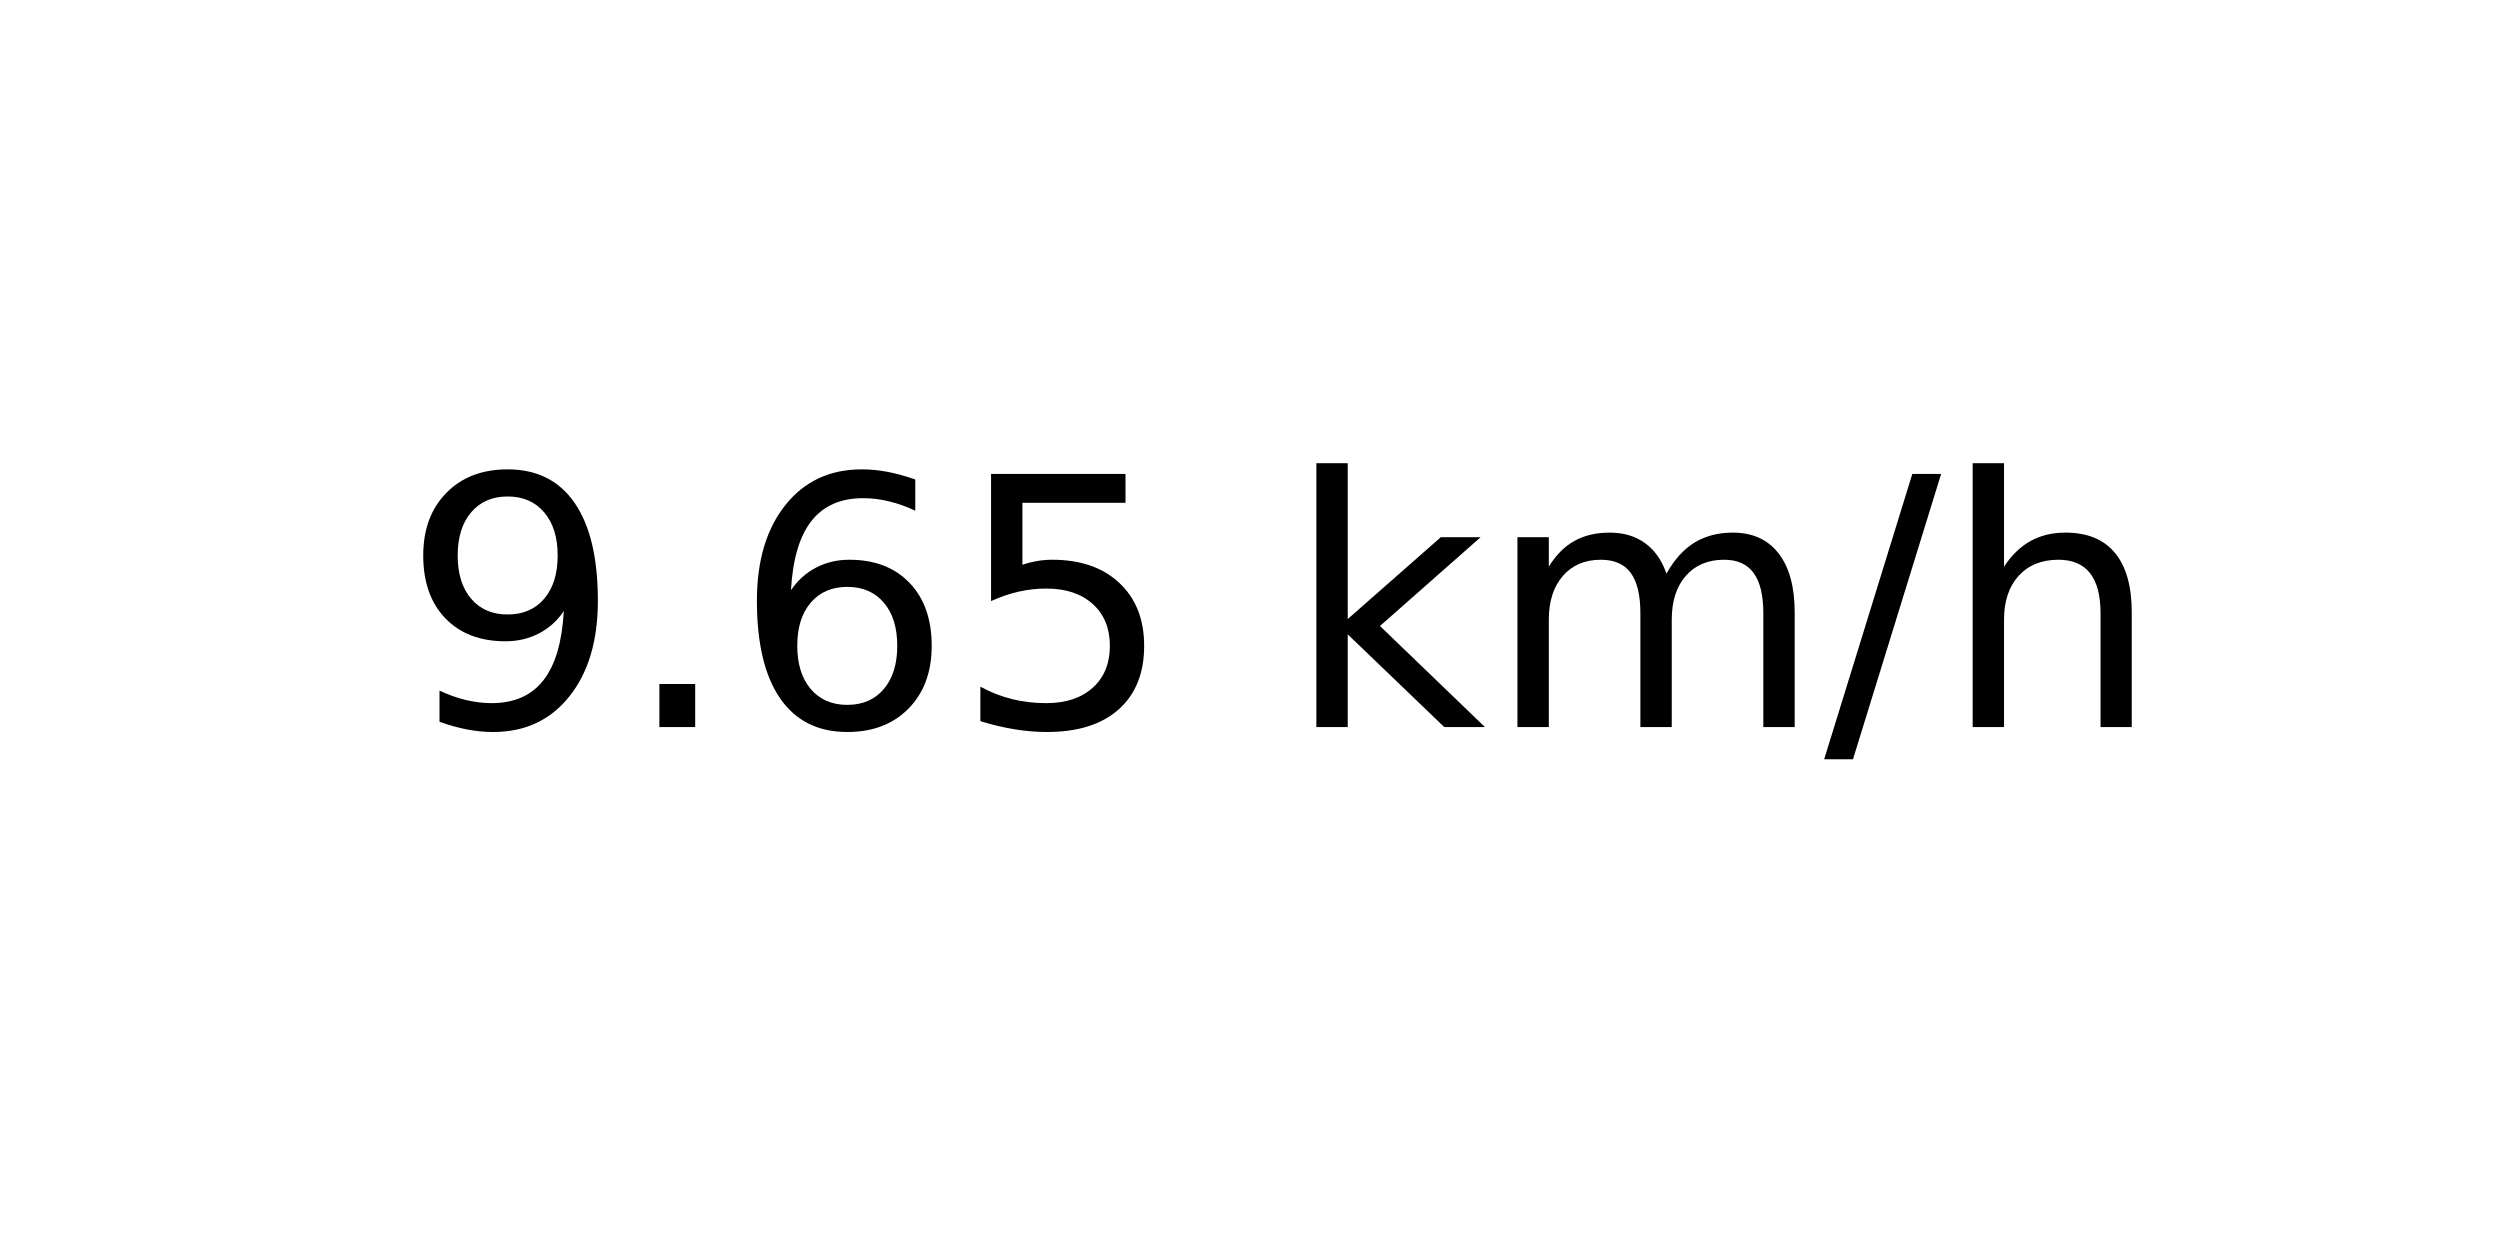
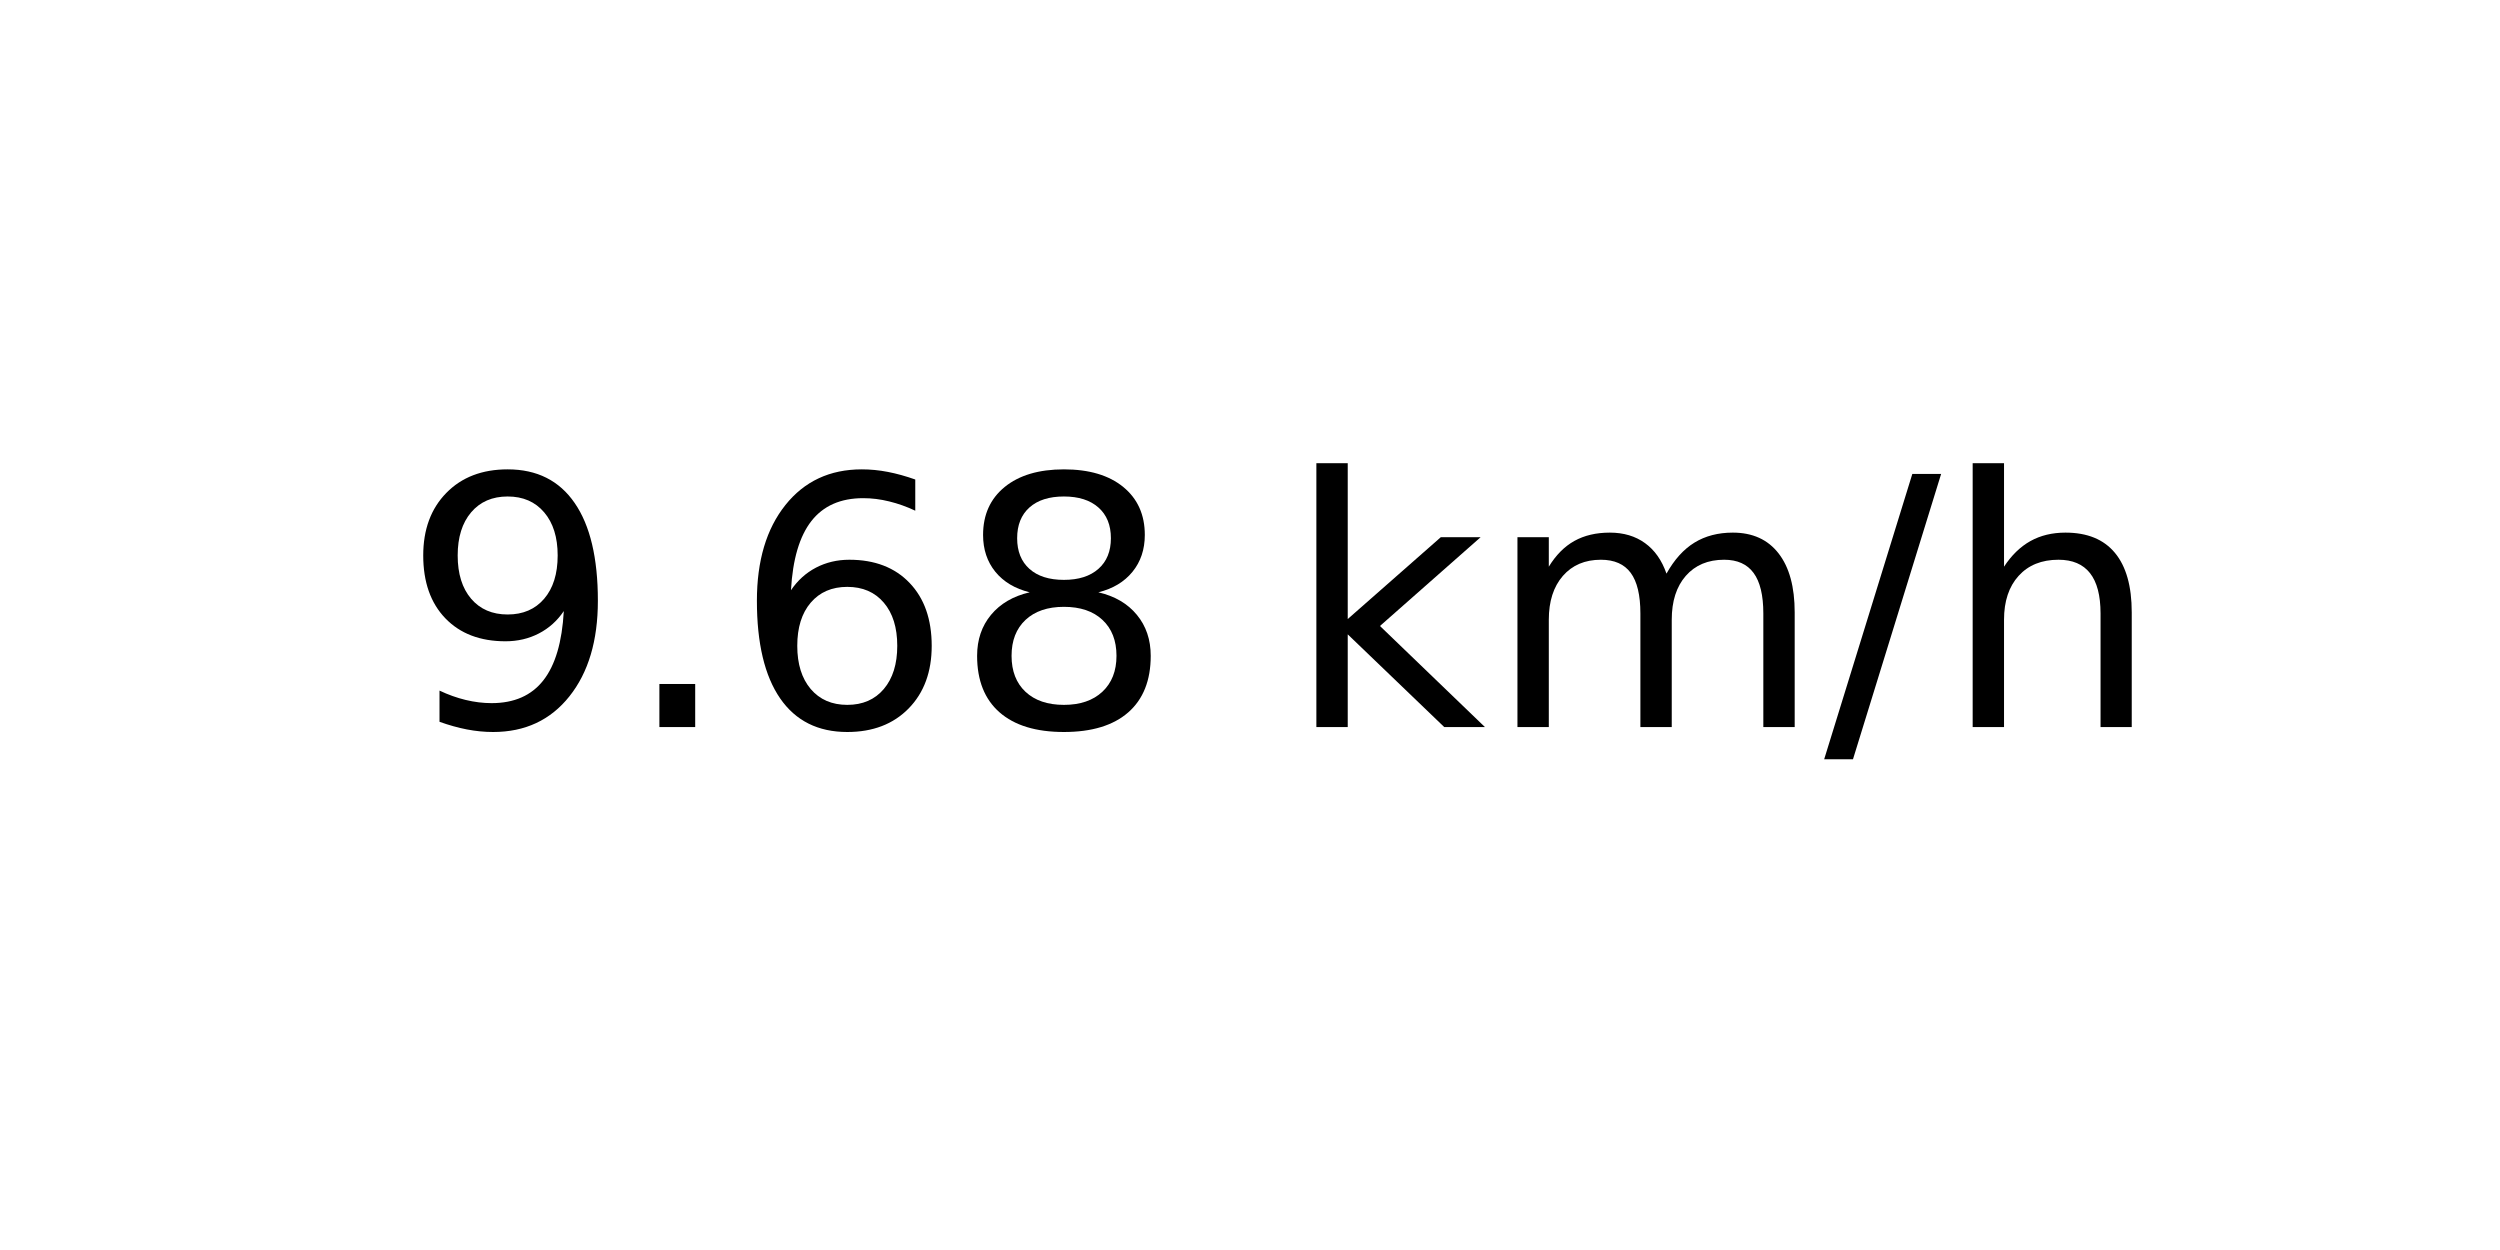
<svg xmlns="http://www.w3.org/2000/svg" xmlns:xlink="http://www.w3.org/1999/xlink" width="72pt" height="36pt" viewBox="0 0 72 36" version="1.1">
  <defs>
    <style type="text/css">*{stroke-linejoin: round; stroke-linecap: butt}</style>
  </defs>
  <g id="figure_1">
    <g id="axes_1">
      <g id="text_1">
        <g transform="translate(11.55937 20.93937) scale(0.1 -0.1)">
          <defs>
            <path id="DejaVuSans-39" d="M 703 97  L 703 672  Q 941 559 1184 500  Q 1428 441 1663 441  Q 2288 441 2617 861  Q 2947 1281 2994 2138  Q 2813 1869 2534 1725  Q 2256 1581 1919 1581  Q 1219 1581 811 2004  Q 403 2428 403 3163  Q 403 3881 828 4315  Q 1253 4750 1959 4750  Q 2769 4750 3195 4129  Q 3622 3509 3622 2328  Q 3622 1225 3098 567  Q 2575 -91 1691 -91  Q 1453 -91 1209 -44  Q 966 3 703 97  z M 1959 2075  Q 2384 2075 2632 2365  Q 2881 2656 2881 3163  Q 2881 3666 2632 3958  Q 2384 4250 1959 4250  Q 1534 4250 1286 3958  Q 1038 3666 1038 3163  Q 1038 2656 1286 2365  Q 1534 2075 1959 2075  z " transform="scale(0.015625)" />
            <path id="DejaVuSans-2e" d="M 684 794  L 1344 794  L 1344 0  L 684 0  L 684 794  z " transform="scale(0.015625)" />
            <path id="DejaVuSans-36" d="M 2113 2584  Q 1688 2584 1439 2293  Q 1191 2003 1191 1497  Q 1191 994 1439 701  Q 1688 409 2113 409  Q 2538 409 2786 701  Q 3034 994 3034 1497  Q 3034 2003 2786 2293  Q 2538 2584 2113 2584  z M 3366 4563  L 3366 3988  Q 3128 4100 2886 4159  Q 2644 4219 2406 4219  Q 1781 4219 1451 3797  Q 1122 3375 1075 2522  Q 1259 2794 1537 2939  Q 1816 3084 2150 3084  Q 2853 3084 3261 2657  Q 3669 2231 3669 1497  Q 3669 778 3244 343  Q 2819 -91 2113 -91  Q 1303 -91 875 529  Q 447 1150 447 2328  Q 447 3434 972 4092  Q 1497 4750 2381 4750  Q 2619 4750 2861 4703  Q 3103 4656 3366 4563  z " transform="scale(0.015625)" />
-             <path id="DejaVuSans-35" d="M 691 4666  L 3169 4666  L 3169 4134  L 1269 4134  L 1269 2991  Q 1406 3038 1543 3061  Q 1681 3084 1819 3084  Q 2600 3084 3056 2656  Q 3513 2228 3513 1497  Q 3513 744 3044 326  Q 2575 -91 1722 -91  Q 1428 -91 1123 -41  Q 819 9 494 109  L 494 744  Q 775 591 1075 516  Q 1375 441 1709 441  Q 2250 441 2565 725  Q 2881 1009 2881 1497  Q 2881 1984 2565 2268  Q 2250 2553 1709 2553  Q 1456 2553 1204 2497  Q 953 2441 691 2322  L 691 4666  z " transform="scale(0.015625)" />
+             <path id="DejaVuSans-38" d="M 2034 2216  Q 1584 2216 1326 1975  Q 1069 1734 1069 1313  Q 1069 891 1326 650  Q 1584 409 2034 409  Q 2484 409 2743 651  Q 3003 894 3003 1313  Q 3003 1734 2745 1975  Q 2488 2216 2034 2216  z M 1403 2484  Q 997 2584 770 2862  Q 544 3141 544 3541  Q 544 4100 942 4425  Q 1341 4750 2034 4750  Q 2731 4750 3128 4425  Q 3525 4100 3525 3541  Q 3525 3141 3298 2862  Q 3072 2584 2669 2484  Q 3125 2378 3379 2068  Q 3634 1759 3634 1313  Q 3634 634 3220 271  Q 2806 -91 2034 -91  Q 1263 -91 848 271  Q 434 634 434 1313  Q 434 1759 690 2068  Q 947 2378 1403 2484  z M 1172 3481  Q 1172 3119 1398 2916  Q 1625 2713 2034 2713  Q 2441 2713 2670 2916  Q 2900 3119 2900 3481  Q 2900 3844 2670 4047  Q 2441 4250 2034 4250  Q 1625 4250 1398 4047  Q 1172 3844 1172 3481  z " transform="scale(0.015625)" />
            <path id="DejaVuSans-20" transform="scale(0.015625)" />
            <path id="DejaVuSans-6b" d="M 581 4863  L 1159 4863  L 1159 1991  L 2875 3500  L 3609 3500  L 1753 1863  L 3688 0  L 2938 0  L 1159 1709  L 1159 0  L 581 0  L 581 4863  z " transform="scale(0.015625)" />
            <path id="DejaVuSans-6d" d="M 3328 2828  Q 3544 3216 3844 3400  Q 4144 3584 4550 3584  Q 5097 3584 5394 3201  Q 5691 2819 5691 2113  L 5691 0  L 5113 0  L 5113 2094  Q 5113 2597 4934 2840  Q 4756 3084 4391 3084  Q 3944 3084 3684 2787  Q 3425 2491 3425 1978  L 3425 0  L 2847 0  L 2847 2094  Q 2847 2600 2669 2842  Q 2491 3084 2119 3084  Q 1678 3084 1418 2786  Q 1159 2488 1159 1978  L 1159 0  L 581 0  L 581 3500  L 1159 3500  L 1159 2956  Q 1356 3278 1631 3431  Q 1906 3584 2284 3584  Q 2666 3584 2933 3390  Q 3200 3197 3328 2828  z " transform="scale(0.015625)" />
            <path id="DejaVuSans-2f" d="M 1625 4666  L 2156 4666  L 531 -594  L 0 -594  L 1625 4666  z " transform="scale(0.015625)" />
            <path id="DejaVuSans-68" d="M 3513 2113  L 3513 0  L 2938 0  L 2938 2094  Q 2938 2591 2744 2837  Q 2550 3084 2163 3084  Q 1697 3084 1428 2787  Q 1159 2491 1159 1978  L 1159 0  L 581 0  L 581 4863  L 1159 4863  L 1159 2956  Q 1366 3272 1645 3428  Q 1925 3584 2291 3584  Q 2894 3584 3203 3211  Q 3513 2838 3513 2113  z " transform="scale(0.015625)" />
          </defs>
          <use xlink:href="#DejaVuSans-39" />
          <use xlink:href="#DejaVuSans-2e" x="63.623" />
          <use xlink:href="#DejaVuSans-36" x="95.41" />
-           <use xlink:href="#DejaVuSans-35" x="159.033" />
+           <use xlink:href="#DejaVuSans-38" x="159.033" />
          <use xlink:href="#DejaVuSans-20" x="222.656" />
          <use xlink:href="#DejaVuSans-6b" x="254.443" />
          <use xlink:href="#DejaVuSans-6d" x="312.354" />
          <use xlink:href="#DejaVuSans-2f" x="409.766" />
          <use xlink:href="#DejaVuSans-68" x="443.457" />
        </g>
      </g>
    </g>
  </g>
</svg>
